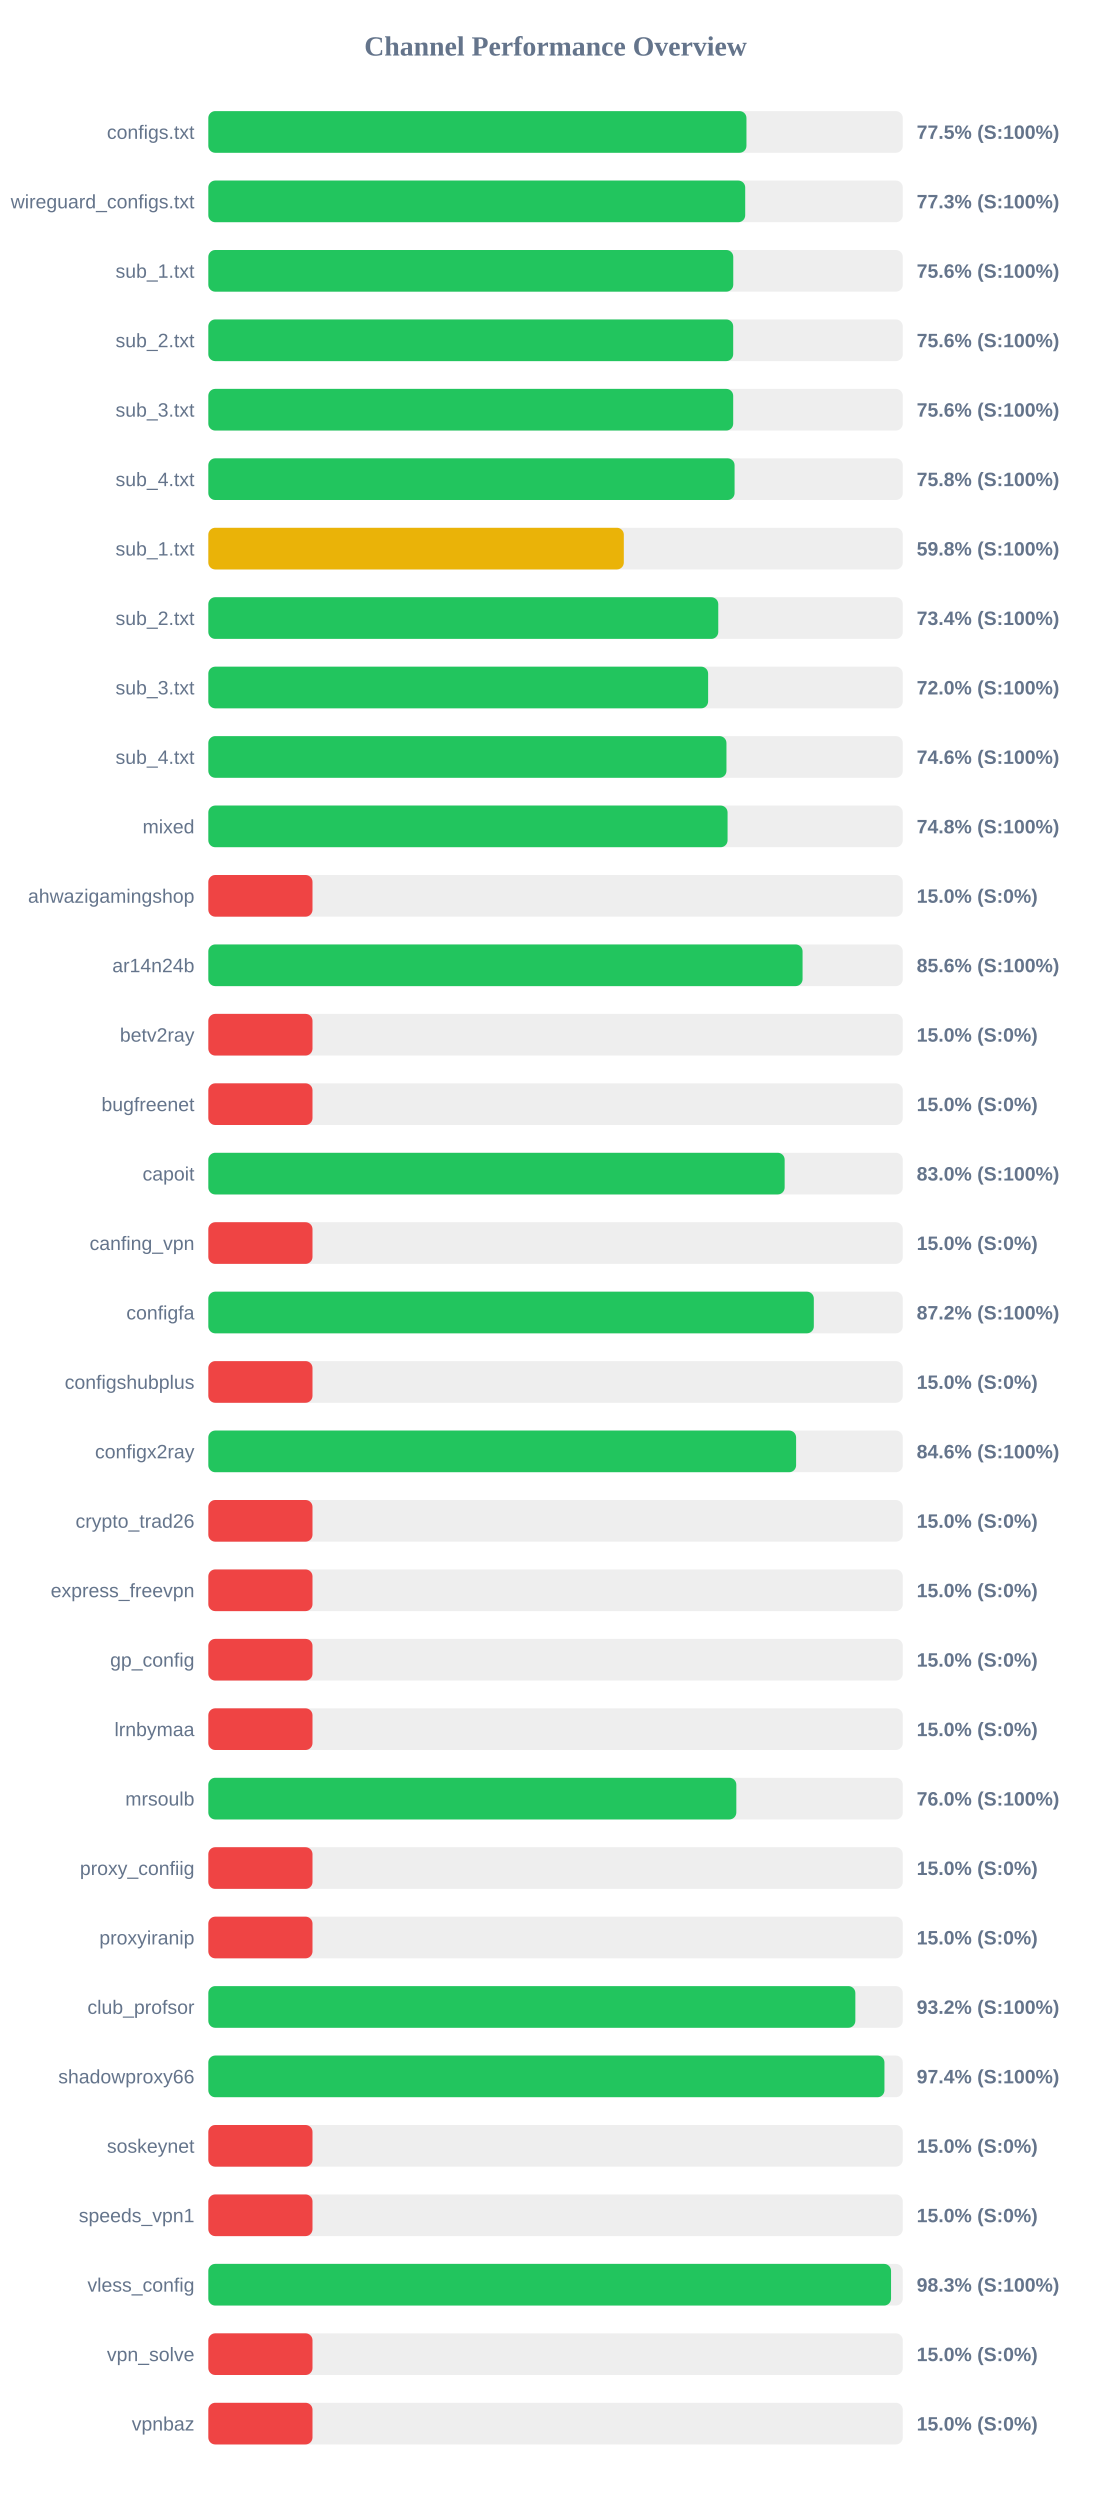
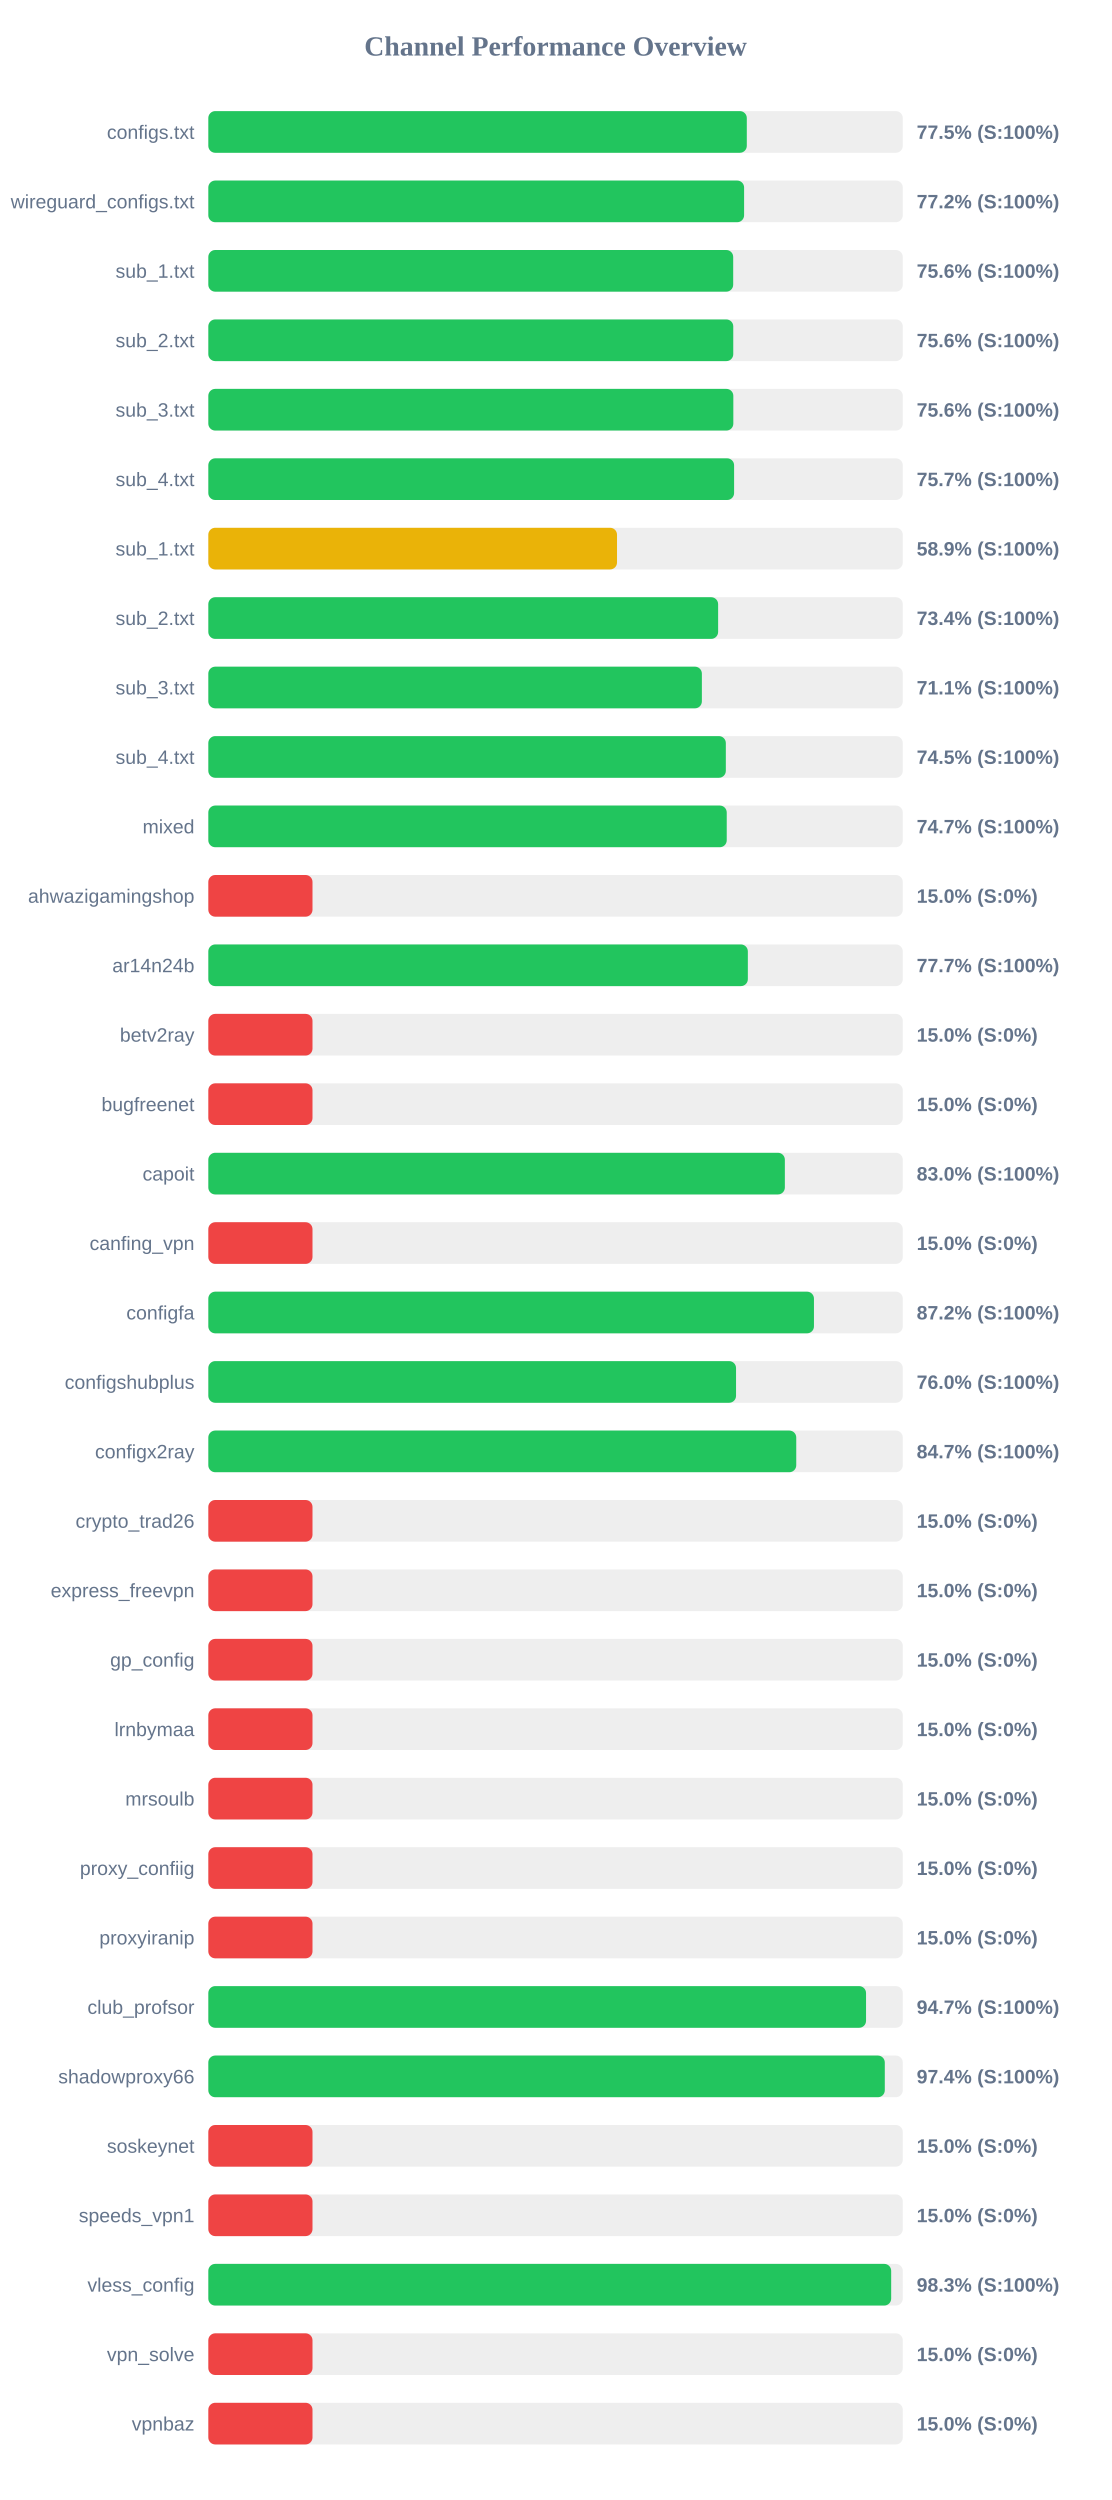
<svg xmlns="http://www.w3.org/2000/svg" width="800" height="1800" version="1.1">
  <style>
        .row { font: 14px Arial; fill: #64748b; }
        .score { font: bold 14px Arial; fill: #64748b; }
    </style>
  <text x="400" y="40" text-anchor="middle" font-size="20px" font-weight="bold" fill="#64748b">Channel Performance Overview</text>
  <rect x="150" y="80" width="500" height="30" fill="#eee" rx="5" />
-   <rect x="150" y="80" width="387.45" height="30" fill="#22c55e" rx="5" />
+   <rect x="150" y="80" width="387.7" height="30" fill="#22c55e" rx="5" />
  <text x="140" y="100" text-anchor="end" class="row">configs.txt</text>
  <text x="660" y="100" text-anchor="start" class="score">77.5% (S:100%)</text>
  <rect x="150" y="130" width="500" height="30" fill="#eee" rx="5" />
-   <rect x="150" y="130" width="386.55" height="30" fill="#22c55e" rx="5" />
+   <rect x="150" y="130" width="385.75" height="30" fill="#22c55e" rx="5" />
  <text x="140" y="150" text-anchor="end" class="row">wireguard_configs.txt</text>
-   <text x="660" y="150" text-anchor="start" class="score">77.3% (S:100%)</text>
+   <text x="660" y="150" text-anchor="start" class="score">77.2% (S:100%)</text>
  <rect x="150" y="180" width="500" height="30" fill="#eee" rx="5" />
-   <rect x="150" y="180" width="377.95" height="30" fill="#22c55e" rx="5" />
+   <rect x="150" y="180" width="377.9" height="30" fill="#22c55e" rx="5" />
  <text x="140" y="200" text-anchor="end" class="row">sub_1.txt</text>
  <text x="660" y="200" text-anchor="start" class="score">75.6% (S:100%)</text>
  <rect x="150" y="230" width="500" height="30" fill="#eee" rx="5" />
-   <rect x="150" y="230" width="377.9" height="30" fill="#22c55e" rx="5" />
+   <rect x="150" y="230" width="377.95" height="30" fill="#22c55e" rx="5" />
  <text x="140" y="250" text-anchor="end" class="row">sub_2.txt</text>
  <text x="660" y="250" text-anchor="start" class="score">75.6% (S:100%)</text>
  <rect x="150" y="280" width="500" height="30" fill="#eee" rx="5" />
-   <rect x="150" y="280" width="377.9" height="30" fill="#22c55e" rx="5" />
+   <rect x="150" y="280" width="378.0" height="30" fill="#22c55e" rx="5" />
  <text x="140" y="300" text-anchor="end" class="row">sub_3.txt</text>
  <text x="660" y="300" text-anchor="start" class="score">75.6% (S:100%)</text>
  <rect x="150" y="330" width="500" height="30" fill="#eee" rx="5" />
-   <rect x="150" y="330" width="378.9" height="30" fill="#22c55e" rx="5" />
+   <rect x="150" y="330" width="378.55" height="30" fill="#22c55e" rx="5" />
  <text x="140" y="350" text-anchor="end" class="row">sub_4.txt</text>
-   <text x="660" y="350" text-anchor="start" class="score">75.8% (S:100%)</text>
+   <text x="660" y="350" text-anchor="start" class="score">75.7% (S:100%)</text>
  <rect x="150" y="380" width="500" height="30" fill="#eee" rx="5" />
-   <rect x="150" y="380" width="299.15" height="30" fill="#eab308" rx="5" />
+   <rect x="150" y="380" width="294.25" height="30" fill="#eab308" rx="5" />
  <text x="140" y="400" text-anchor="end" class="row">sub_1.txt</text>
-   <text x="660" y="400" text-anchor="start" class="score">59.8% (S:100%)</text>
+   <text x="660" y="400" text-anchor="start" class="score">58.9% (S:100%)</text>
  <rect x="150" y="430" width="500" height="30" fill="#eee" rx="5" />
-   <rect x="150" y="430" width="367.15" height="30" fill="#22c55e" rx="5" />
+   <rect x="150" y="430" width="367.05" height="30" fill="#22c55e" rx="5" />
  <text x="140" y="450" text-anchor="end" class="row">sub_2.txt</text>
  <text x="660" y="450" text-anchor="start" class="score">73.4% (S:100%)</text>
  <rect x="150" y="480" width="500" height="30" fill="#eee" rx="5" />
-   <rect x="150" y="480" width="359.85" height="30" fill="#22c55e" rx="5" />
+   <rect x="150" y="480" width="355.35" height="30" fill="#22c55e" rx="5" />
  <text x="140" y="500" text-anchor="end" class="row">sub_3.txt</text>
-   <text x="660" y="500" text-anchor="start" class="score">72.0% (S:100%)</text>
+   <text x="660" y="500" text-anchor="start" class="score">71.1% (S:100%)</text>
  <rect x="150" y="530" width="500" height="30" fill="#eee" rx="5" />
-   <rect x="150" y="530" width="373.05" height="30" fill="#22c55e" rx="5" />
+   <rect x="150" y="530" width="372.6" height="30" fill="#22c55e" rx="5" />
  <text x="140" y="550" text-anchor="end" class="row">sub_4.txt</text>
-   <text x="660" y="550" text-anchor="start" class="score">74.6% (S:100%)</text>
+   <text x="660" y="550" text-anchor="start" class="score">74.5% (S:100%)</text>
  <rect x="150" y="580" width="500" height="30" fill="#eee" rx="5" />
-   <rect x="150" y="580" width="373.85" height="30" fill="#22c55e" rx="5" />
+   <rect x="150" y="580" width="373.25" height="30" fill="#22c55e" rx="5" />
  <text x="140" y="600" text-anchor="end" class="row">mixed</text>
-   <text x="660" y="600" text-anchor="start" class="score">74.8% (S:100%)</text>
+   <text x="660" y="600" text-anchor="start" class="score">74.7% (S:100%)</text>
  <rect x="150" y="630" width="500" height="30" fill="#eee" rx="5" />
  <rect x="150" y="630" width="75.0" height="30" fill="#ef4444" rx="5" />
  <text x="140" y="650" text-anchor="end" class="row">ahwazigamingshop</text>
  <text x="660" y="650" text-anchor="start" class="score">15.0% (S:0%)</text>
  <rect x="150" y="680" width="500" height="30" fill="#eee" rx="5" />
-   <rect x="150" y="680" width="427.85" height="30" fill="#22c55e" rx="5" />
+   <rect x="150" y="680" width="388.45" height="30" fill="#22c55e" rx="5" />
  <text x="140" y="700" text-anchor="end" class="row">ar14n24b</text>
-   <text x="660" y="700" text-anchor="start" class="score">85.6% (S:100%)</text>
+   <text x="660" y="700" text-anchor="start" class="score">77.7% (S:100%)</text>
  <rect x="150" y="730" width="500" height="30" fill="#eee" rx="5" />
  <rect x="150" y="730" width="75.0" height="30" fill="#ef4444" rx="5" />
  <text x="140" y="750" text-anchor="end" class="row">betv2ray</text>
  <text x="660" y="750" text-anchor="start" class="score">15.0% (S:0%)</text>
  <rect x="150" y="780" width="500" height="30" fill="#eee" rx="5" />
  <rect x="150" y="780" width="75.0" height="30" fill="#ef4444" rx="5" />
  <text x="140" y="800" text-anchor="end" class="row">bugfreenet</text>
  <text x="660" y="800" text-anchor="start" class="score">15.0% (S:0%)</text>
  <rect x="150" y="830" width="500" height="30" fill="#eee" rx="5" />
-   <rect x="150" y="830" width="414.95" height="30" fill="#22c55e" rx="5" />
+   <rect x="150" y="830" width="415.1" height="30" fill="#22c55e" rx="5" />
  <text x="140" y="850" text-anchor="end" class="row">capoit</text>
  <text x="660" y="850" text-anchor="start" class="score">83.0% (S:100%)</text>
  <rect x="150" y="880" width="500" height="30" fill="#eee" rx="5" />
  <rect x="150" y="880" width="75.0" height="30" fill="#ef4444" rx="5" />
  <text x="140" y="900" text-anchor="end" class="row">canfing_vpn</text>
  <text x="660" y="900" text-anchor="start" class="score">15.0% (S:0%)</text>
  <rect x="150" y="930" width="500" height="30" fill="#eee" rx="5" />
-   <rect x="150" y="930" width="435.95" height="30" fill="#22c55e" rx="5" />
+   <rect x="150" y="930" width="436.05" height="30" fill="#22c55e" rx="5" />
  <text x="140" y="950" text-anchor="end" class="row">configfa</text>
  <text x="660" y="950" text-anchor="start" class="score">87.2% (S:100%)</text>
  <rect x="150" y="980" width="500" height="30" fill="#eee" rx="5" />
-   <rect x="150" y="980" width="75.0" height="30" fill="#ef4444" rx="5" />
+   <rect x="150" y="980" width="379.95" height="30" fill="#22c55e" rx="5" />
  <text x="140" y="1000" text-anchor="end" class="row">configshubplus</text>
-   <text x="660" y="1000" text-anchor="start" class="score">15.0% (S:0%)</text>
+   <text x="660" y="1000" text-anchor="start" class="score">76.0% (S:100%)</text>
  <rect x="150" y="1030" width="500" height="30" fill="#eee" rx="5" />
-   <rect x="150" y="1030" width="423.2" height="30" fill="#22c55e" rx="5" />
+   <rect x="150" y="1030" width="423.3" height="30" fill="#22c55e" rx="5" />
  <text x="140" y="1050" text-anchor="end" class="row">configx2ray</text>
-   <text x="660" y="1050" text-anchor="start" class="score">84.6% (S:100%)</text>
+   <text x="660" y="1050" text-anchor="start" class="score">84.7% (S:100%)</text>
  <rect x="150" y="1080" width="500" height="30" fill="#eee" rx="5" />
  <rect x="150" y="1080" width="75.0" height="30" fill="#ef4444" rx="5" />
  <text x="140" y="1100" text-anchor="end" class="row">crypto_trad26</text>
  <text x="660" y="1100" text-anchor="start" class="score">15.0% (S:0%)</text>
  <rect x="150" y="1130" width="500" height="30" fill="#eee" rx="5" />
  <rect x="150" y="1130" width="75.0" height="30" fill="#ef4444" rx="5" />
  <text x="140" y="1150" text-anchor="end" class="row">express_freevpn</text>
  <text x="660" y="1150" text-anchor="start" class="score">15.0% (S:0%)</text>
  <rect x="150" y="1180" width="500" height="30" fill="#eee" rx="5" />
  <rect x="150" y="1180" width="75.0" height="30" fill="#ef4444" rx="5" />
  <text x="140" y="1200" text-anchor="end" class="row">gp_config</text>
  <text x="660" y="1200" text-anchor="start" class="score">15.0% (S:0%)</text>
  <rect x="150" y="1230" width="500" height="30" fill="#eee" rx="5" />
  <rect x="150" y="1230" width="75.0" height="30" fill="#ef4444" rx="5" />
  <text x="140" y="1250" text-anchor="end" class="row">lrnbymaa</text>
  <text x="660" y="1250" text-anchor="start" class="score">15.0% (S:0%)</text>
  <rect x="150" y="1280" width="500" height="30" fill="#eee" rx="5" />
-   <rect x="150" y="1280" width="380.15" height="30" fill="#22c55e" rx="5" />
+   <rect x="150" y="1280" width="75.0" height="30" fill="#ef4444" rx="5" />
  <text x="140" y="1300" text-anchor="end" class="row">mrsoulb</text>
-   <text x="660" y="1300" text-anchor="start" class="score">76.0% (S:100%)</text>
+   <text x="660" y="1300" text-anchor="start" class="score">15.0% (S:0%)</text>
  <rect x="150" y="1330" width="500" height="30" fill="#eee" rx="5" />
  <rect x="150" y="1330" width="75.0" height="30" fill="#ef4444" rx="5" />
  <text x="140" y="1350" text-anchor="end" class="row">proxy_confiig</text>
  <text x="660" y="1350" text-anchor="start" class="score">15.0% (S:0%)</text>
  <rect x="150" y="1380" width="500" height="30" fill="#eee" rx="5" />
  <rect x="150" y="1380" width="75.0" height="30" fill="#ef4444" rx="5" />
  <text x="140" y="1400" text-anchor="end" class="row">proxyiranip</text>
  <text x="660" y="1400" text-anchor="start" class="score">15.0% (S:0%)</text>
  <rect x="150" y="1430" width="500" height="30" fill="#eee" rx="5" />
-   <rect x="150" y="1430" width="465.85" height="30" fill="#22c55e" rx="5" />
+   <rect x="150" y="1430" width="473.55" height="30" fill="#22c55e" rx="5" />
  <text x="140" y="1450" text-anchor="end" class="row">club_profsor</text>
-   <text x="660" y="1450" text-anchor="start" class="score">93.2% (S:100%)</text>
+   <text x="660" y="1450" text-anchor="start" class="score">94.7% (S:100%)</text>
  <rect x="150" y="1480" width="500" height="30" fill="#eee" rx="5" />
-   <rect x="150" y="1480" width="486.8" height="30" fill="#22c55e" rx="5" />
+   <rect x="150" y="1480" width="487.05" height="30" fill="#22c55e" rx="5" />
  <text x="140" y="1500" text-anchor="end" class="row">shadowproxy66</text>
  <text x="660" y="1500" text-anchor="start" class="score">97.4% (S:100%)</text>
  <rect x="150" y="1530" width="500" height="30" fill="#eee" rx="5" />
  <rect x="150" y="1530" width="75.0" height="30" fill="#ef4444" rx="5" />
  <text x="140" y="1550" text-anchor="end" class="row">soskeynet</text>
  <text x="660" y="1550" text-anchor="start" class="score">15.0% (S:0%)</text>
  <rect x="150" y="1580" width="500" height="30" fill="#eee" rx="5" />
  <rect x="150" y="1580" width="75.0" height="30" fill="#ef4444" rx="5" />
  <text x="140" y="1600" text-anchor="end" class="row">speeds_vpn1</text>
  <text x="660" y="1600" text-anchor="start" class="score">15.0% (S:0%)</text>
  <rect x="150" y="1630" width="500" height="30" fill="#eee" rx="5" />
-   <rect x="150" y="1630" width="491.55" height="30" fill="#22c55e" rx="5" />
+   <rect x="150" y="1630" width="491.65" height="30" fill="#22c55e" rx="5" />
  <text x="140" y="1650" text-anchor="end" class="row">vless_config</text>
  <text x="660" y="1650" text-anchor="start" class="score">98.3% (S:100%)</text>
  <rect x="150" y="1680" width="500" height="30" fill="#eee" rx="5" />
  <rect x="150" y="1680" width="75.0" height="30" fill="#ef4444" rx="5" />
  <text x="140" y="1700" text-anchor="end" class="row">vpn_solve</text>
  <text x="660" y="1700" text-anchor="start" class="score">15.0% (S:0%)</text>
  <rect x="150" y="1730" width="500" height="30" fill="#eee" rx="5" />
  <rect x="150" y="1730" width="75.0" height="30" fill="#ef4444" rx="5" />
  <text x="140" y="1750" text-anchor="end" class="row">vpnbaz</text>
  <text x="660" y="1750" text-anchor="start" class="score">15.0% (S:0%)</text>
</svg>
